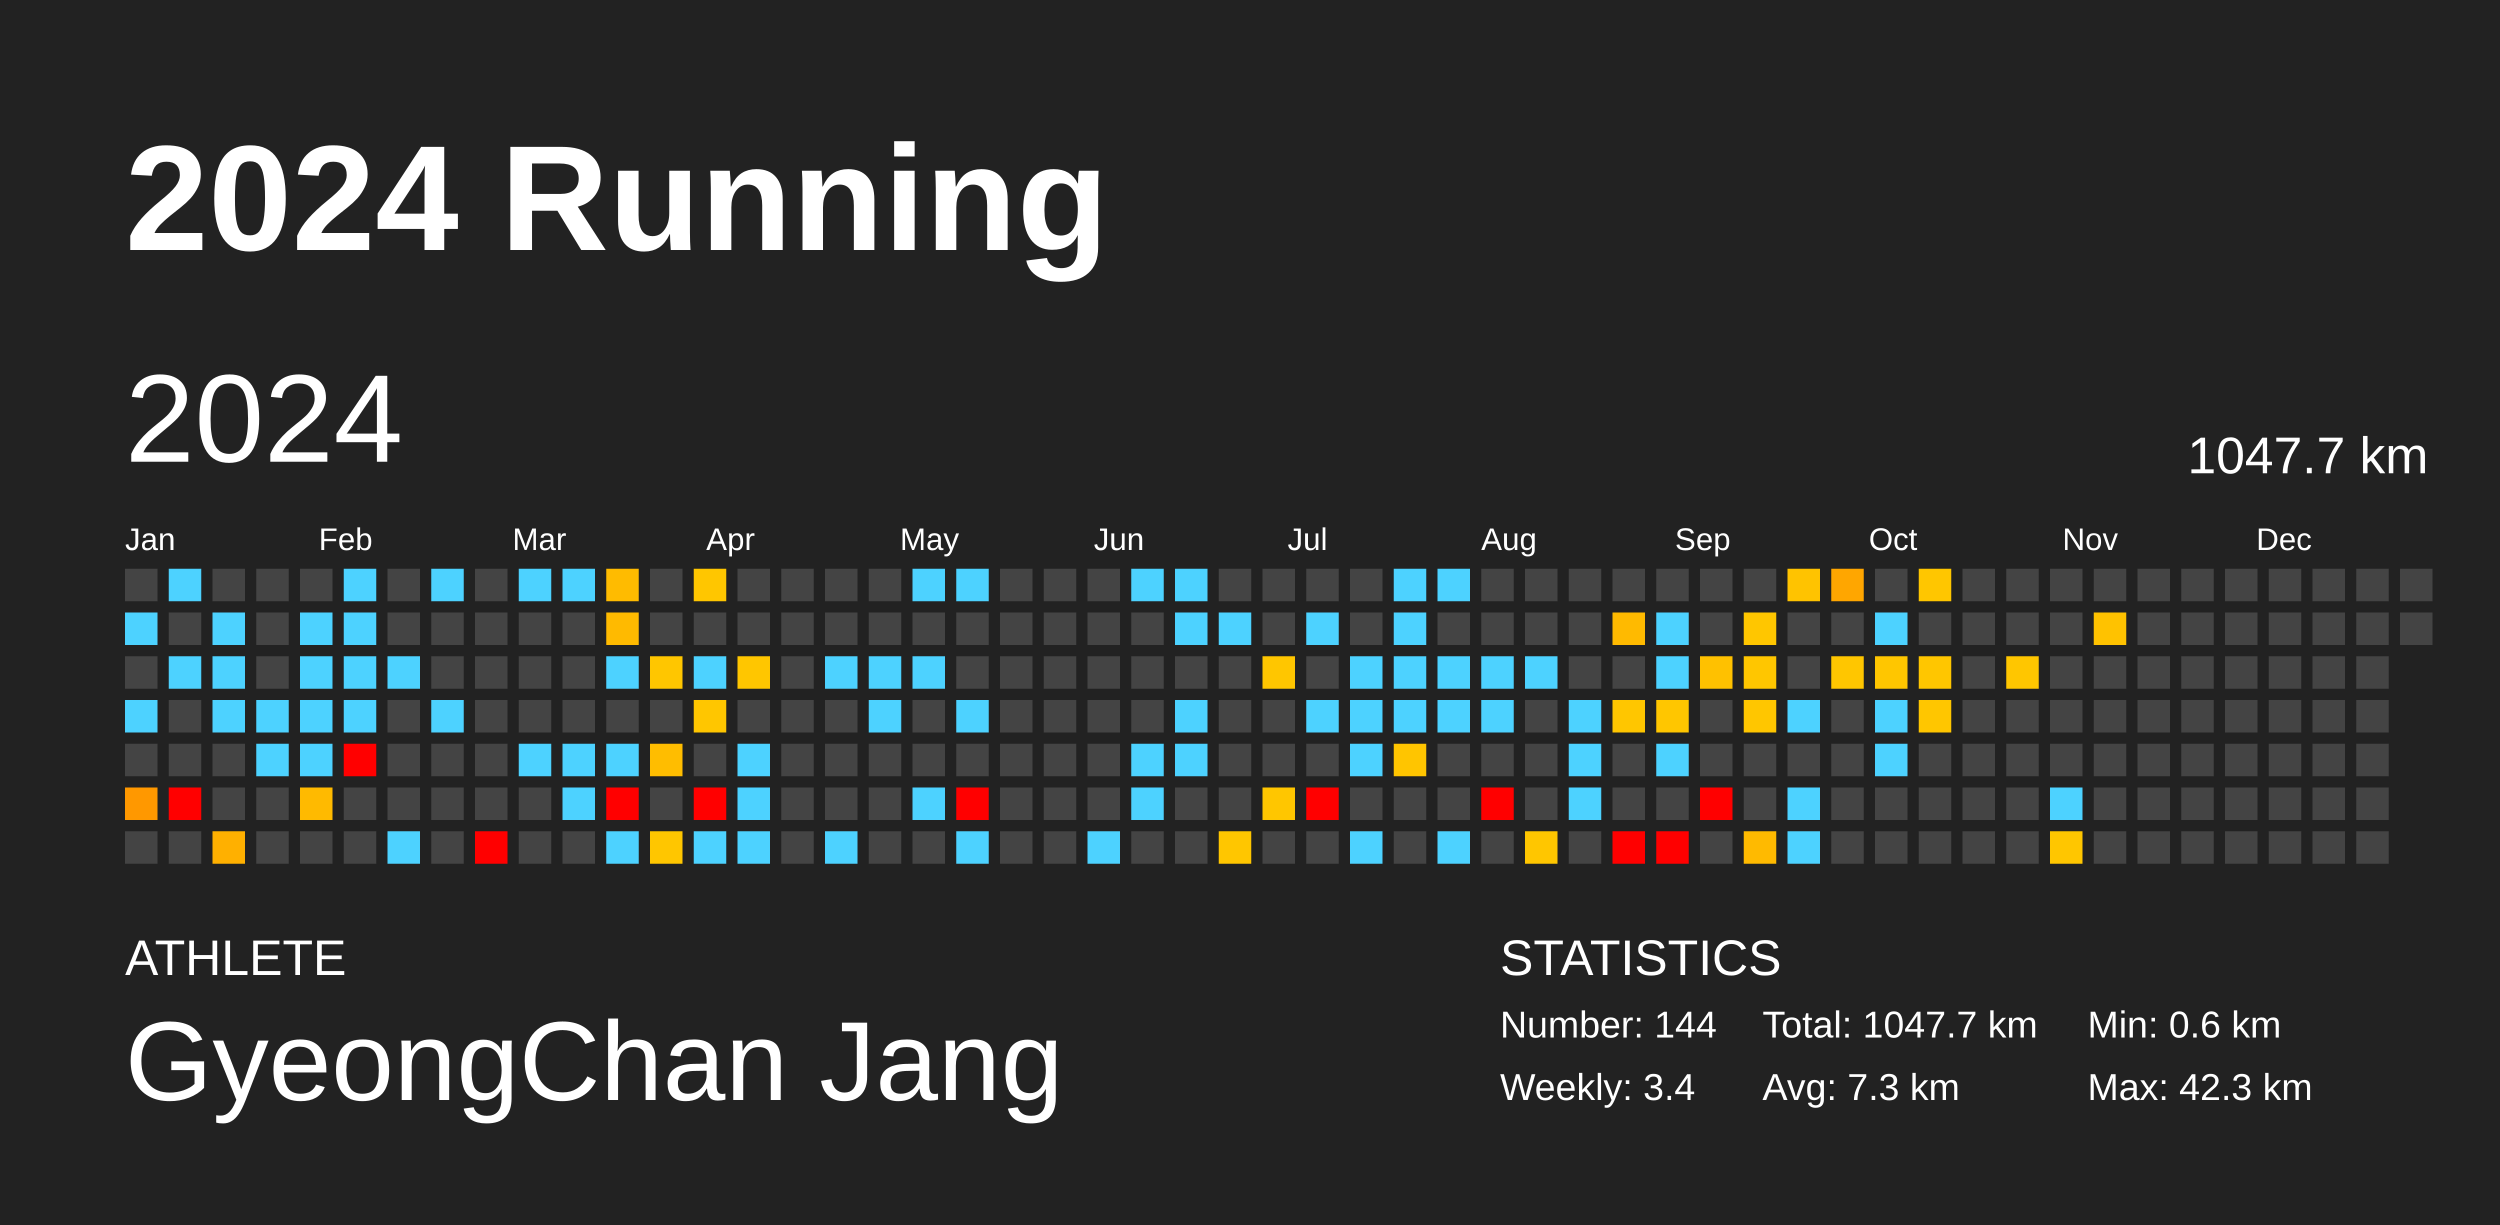
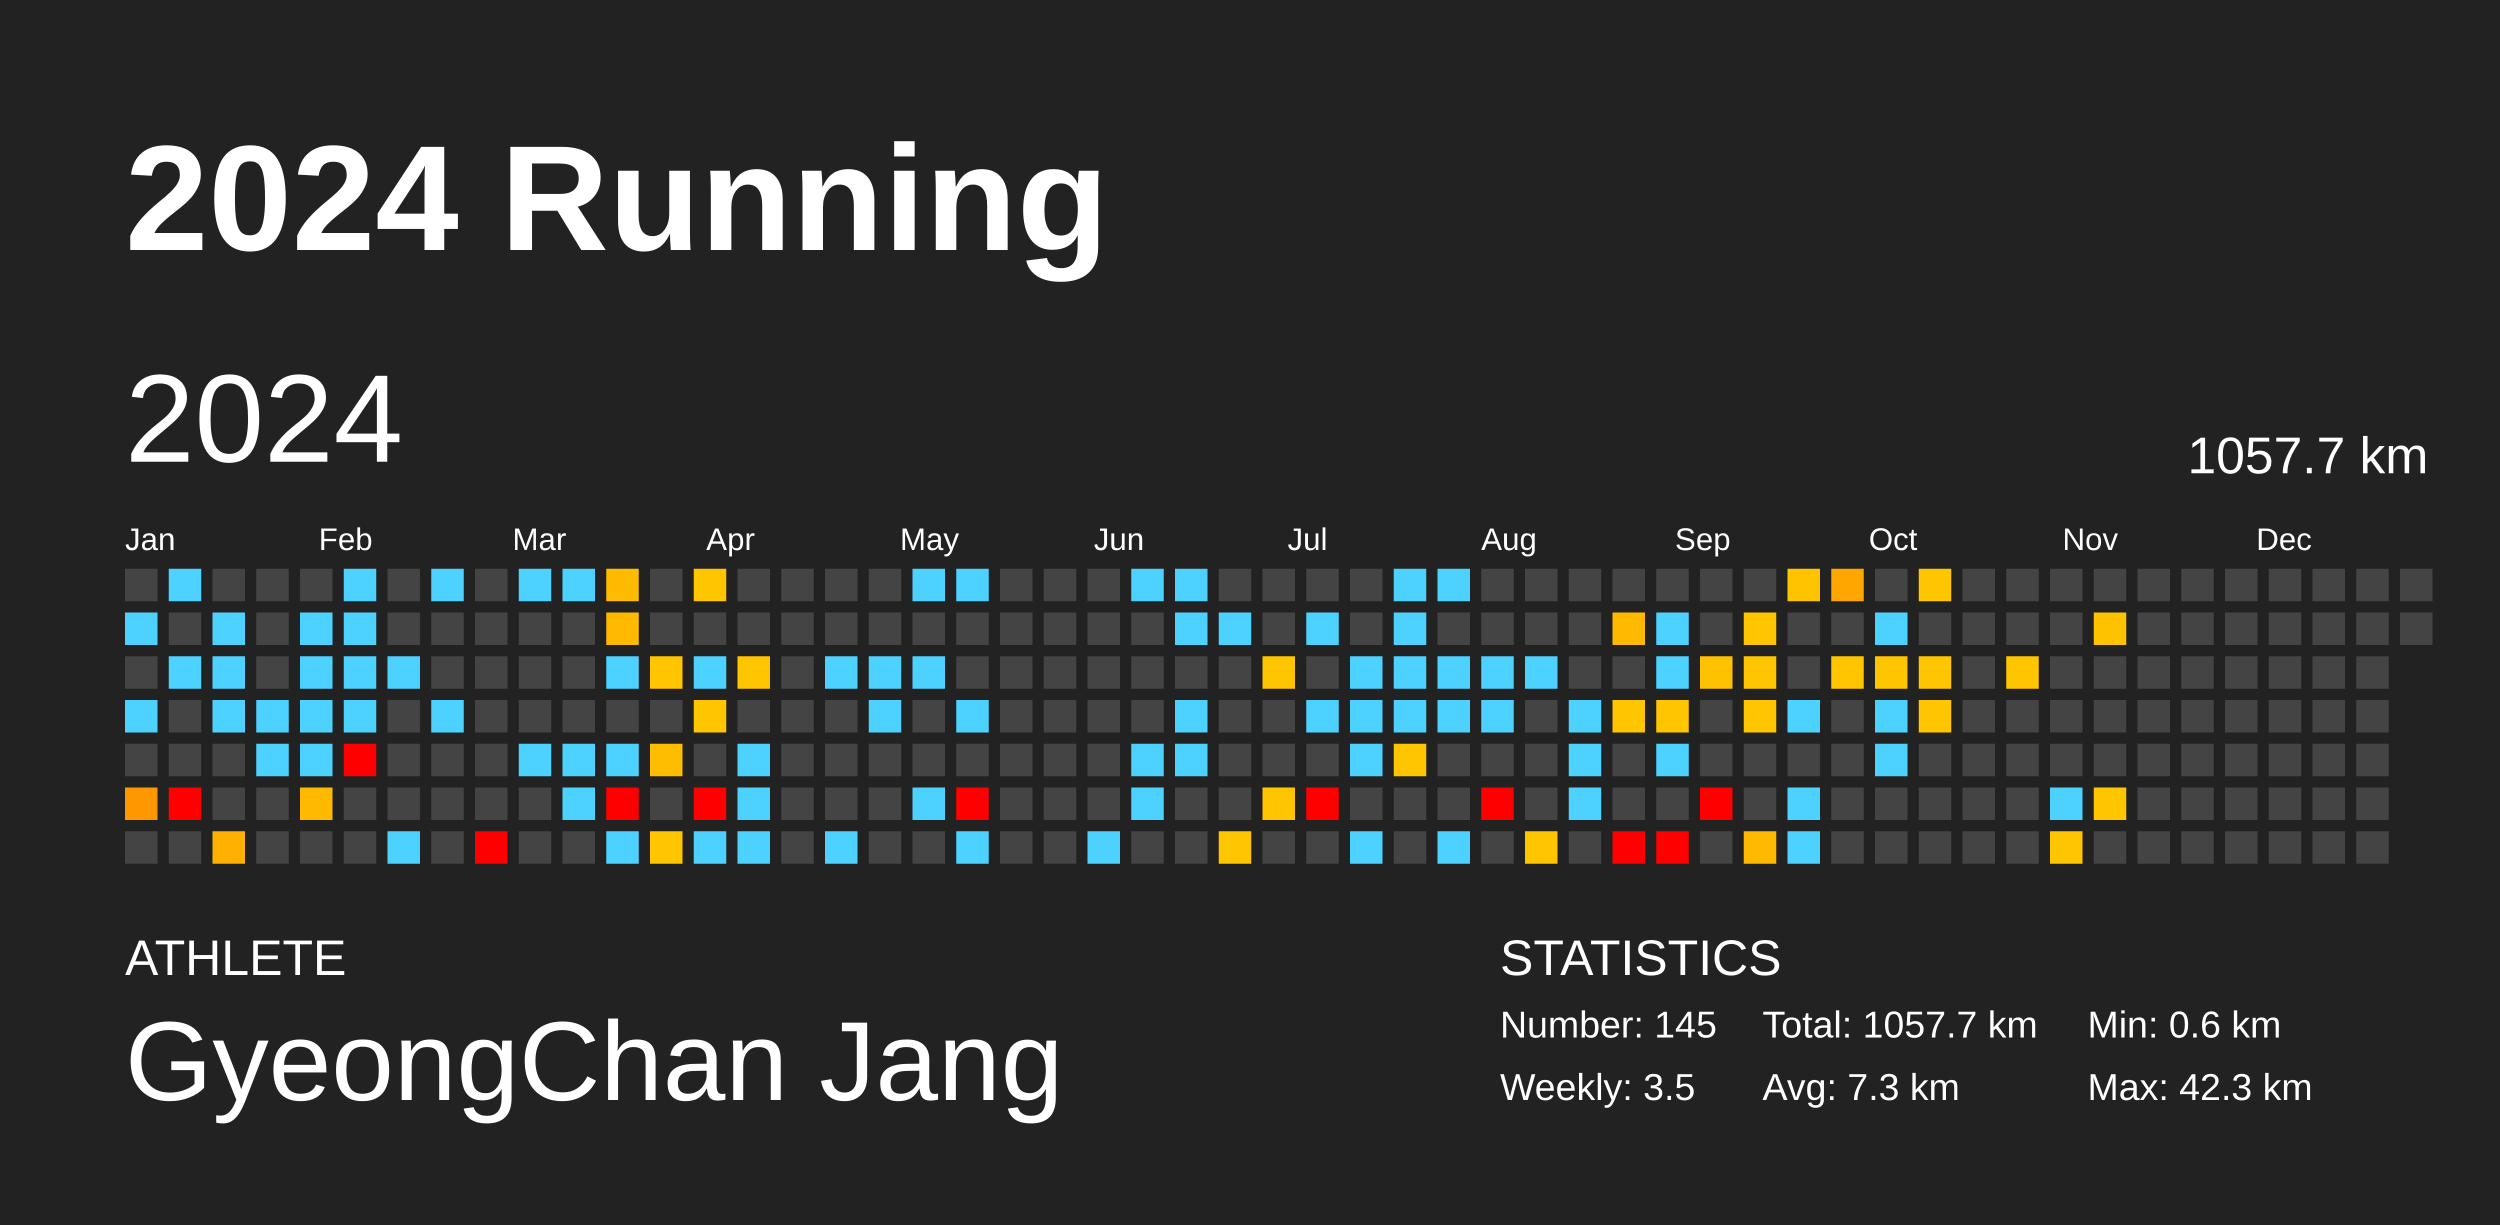
<svg xmlns="http://www.w3.org/2000/svg" baseProfile="full" height="98mm" version="1.1" viewBox="0,0,200,98" width="200mm">
  <defs />
  <rect fill="#222222" height="98" width="200" x="0" y="0" />
  <text fill="#FFFFFF" style="font-size:12px; font-family:Arial; font-weight:bold;" x="10" y="20">2024 Running</text>
  <text fill="#FFFFFF" style="font-size:4px; font-family:Arial" x="10" y="78">ATHLETE</text>
  <text fill="#FFFFFF" style="font-size:9px; font-family:Arial" x="10" y="88">GyeongChan Jang</text>
  <text fill="#FFFFFF" style="font-size:4px; font-family:Arial" x="120" y="78">STATISTICS</text>
-   <text fill="#FFFFFF" style="font-size:3px; font-family:Arial" x="120" y="83">Number: 144</text>
-   <text fill="#FFFFFF" style="font-size:3px; font-family:Arial" x="120" y="88">Weekly: 3.4</text>
-   <text fill="#FFFFFF" style="font-size:3px; font-family:Arial" x="141" y="83">Total: 1047.7 km</text>
+   <text fill="#FFFFFF" style="font-size:3px; font-family:Arial" x="120" y="83">Number: 145</text>
+   <text fill="#FFFFFF" style="font-size:3px; font-family:Arial" x="120" y="88">Weekly: 3.5</text>
+   <text fill="#FFFFFF" style="font-size:3px; font-family:Arial" x="141" y="83">Total: 1057.7 km</text>
  <text fill="#FFFFFF" style="font-size:3px; font-family:Arial" x="141" y="88">Avg: 7.3 km</text>
  <text fill="#FFFFFF" style="font-size:3px; font-family:Arial" x="167" y="83">Min: 0.6 km</text>
  <text fill="#FFFFFF" style="font-size:3px; font-family:Arial" x="167" y="88">Max: 42.3 km</text>
  <text dominant-baseline="hanging" fill="#FFFFFF" style="font-size:10.0px; font-family:Arial;" x="10" y="30">2024</text>
-   <text dominant-baseline="hanging" fill="#FFFFFF" style="font-size:4.125px; font-family:Arial;" x="175" y="35">1047.7 km</text>
+   <text dominant-baseline="hanging" fill="#FFFFFF" style="font-size:4.125px; font-family:Arial;" x="175" y="35">1057.7 km</text>
  <text fill="#FFFFFF" style="font-size:2.5px; font-family:Arial" x="10.0" y="44">Jan</text>
  <text fill="#FFFFFF" style="font-size:2.5px; font-family:Arial" x="25.5" y="44">Feb</text>
  <text fill="#FFFFFF" style="font-size:2.5px; font-family:Arial" x="41.0" y="44">Mar</text>
  <text fill="#FFFFFF" style="font-size:2.5px; font-family:Arial" x="56.5" y="44">Apr</text>
  <text fill="#FFFFFF" style="font-size:2.5px; font-family:Arial" x="72.0" y="44">May</text>
  <text fill="#FFFFFF" style="font-size:2.5px; font-family:Arial" x="87.5" y="44">Jun</text>
  <text fill="#FFFFFF" style="font-size:2.5px; font-family:Arial" x="103.0" y="44">Jul</text>
  <text fill="#FFFFFF" style="font-size:2.5px; font-family:Arial" x="118.5" y="44">Aug</text>
  <text fill="#FFFFFF" style="font-size:2.5px; font-family:Arial" x="134.0" y="44">Sep</text>
  <text fill="#FFFFFF" style="font-size:2.5px; font-family:Arial" x="149.5" y="44">Oct</text>
  <text fill="#FFFFFF" style="font-size:2.5px; font-family:Arial" x="165.0" y="44">Nov</text>
  <text fill="#FFFFFF" style="font-size:2.5px; font-family:Arial" x="180.5" y="44">Dec</text>
  <rect fill="#444444" height="2.6" width="2.6" x="10.0" y="45.5" />
  <rect fill="#4dd2ff" height="2.6" width="2.6" x="10.0" y="49.0" />
  <rect fill="#444444" height="2.6" width="2.6" x="10.0" y="52.5" />
  <rect fill="#4dd2ff" height="2.6" width="2.6" x="10.0" y="56.0" />
  <rect fill="#444444" height="2.6" width="2.6" x="10.0" y="59.5" />
  <rect fill="#ff9800" height="2.6" width="2.6" x="10.0" y="63.0" />
  <rect fill="#444444" height="2.6" width="2.6" x="10.0" y="66.5" />
  <rect fill="#4dd2ff" height="2.6" width="2.6" x="13.5" y="45.5" />
  <rect fill="#444444" height="2.6" width="2.6" x="13.5" y="49.0" />
  <rect fill="#4dd2ff" height="2.6" width="2.6" x="13.5" y="52.5" />
  <rect fill="#444444" height="2.6" width="2.6" x="13.5" y="56.0" />
  <rect fill="#444444" height="2.6" width="2.6" x="13.5" y="59.5" />
  <rect fill="red" height="2.6" width="2.6" x="13.5" y="63.0" />
  <rect fill="#444444" height="2.6" width="2.6" x="13.5" y="66.5" />
  <rect fill="#444444" height="2.6" width="2.6" x="17.0" y="45.5" />
  <rect fill="#4dd2ff" height="2.6" width="2.6" x="17.0" y="49.0" />
  <rect fill="#4dd2ff" height="2.6" width="2.6" x="17.0" y="52.5" />
  <rect fill="#4dd2ff" height="2.6" width="2.6" x="17.0" y="56.0" />
  <rect fill="#444444" height="2.6" width="2.6" x="17.0" y="59.5" />
  <rect fill="#444444" height="2.6" width="2.6" x="17.0" y="63.0" />
  <rect fill="#ffb000" height="2.6" width="2.6" x="17.0" y="66.5" />
  <rect fill="#444444" height="2.6" width="2.6" x="20.5" y="45.5" />
  <rect fill="#444444" height="2.6" width="2.6" x="20.5" y="49.0" />
  <rect fill="#444444" height="2.6" width="2.6" x="20.5" y="52.5" />
  <rect fill="#4dd2ff" height="2.6" width="2.6" x="20.5" y="56.0" />
  <rect fill="#4dd2ff" height="2.6" width="2.6" x="20.5" y="59.5" />
  <rect fill="#444444" height="2.6" width="2.6" x="20.5" y="63.0" />
  <rect fill="#444444" height="2.6" width="2.6" x="20.5" y="66.5" />
  <rect fill="#444444" height="2.6" width="2.6" x="24.0" y="45.5" />
  <rect fill="#4dd2ff" height="2.6" width="2.6" x="24.0" y="49.0" />
  <rect fill="#4dd2ff" height="2.6" width="2.6" x="24.0" y="52.5" />
  <rect fill="#4dd2ff" height="2.6" width="2.6" x="24.0" y="56.0" />
  <rect fill="#4dd2ff" height="2.6" width="2.6" x="24.0" y="59.5" />
  <rect fill="#ffba00" height="2.6" width="2.6" x="24.0" y="63.0" />
  <rect fill="#444444" height="2.6" width="2.6" x="24.0" y="66.5" />
  <rect fill="#4dd2ff" height="2.6" width="2.6" x="27.5" y="45.5" />
  <rect fill="#4dd2ff" height="2.6" width="2.6" x="27.5" y="49.0" />
  <rect fill="#4dd2ff" height="2.6" width="2.6" x="27.5" y="52.5" />
  <rect fill="#4dd2ff" height="2.6" width="2.6" x="27.5" y="56.0" />
  <rect fill="red" height="2.6" width="2.6" x="27.5" y="59.5" />
  <rect fill="#444444" height="2.6" width="2.6" x="27.5" y="63.0" />
  <rect fill="#444444" height="2.6" width="2.6" x="27.5" y="66.5" />
  <rect fill="#444444" height="2.6" width="2.6" x="31.0" y="45.5" />
  <rect fill="#444444" height="2.6" width="2.6" x="31.0" y="49.0" />
  <rect fill="#4dd2ff" height="2.6" width="2.6" x="31.0" y="52.5" />
  <rect fill="#444444" height="2.6" width="2.6" x="31.0" y="56.0" />
  <rect fill="#444444" height="2.6" width="2.6" x="31.0" y="59.5" />
  <rect fill="#444444" height="2.6" width="2.6" x="31.0" y="63.0" />
  <rect fill="#4dd2ff" height="2.6" width="2.6" x="31.0" y="66.5" />
  <rect fill="#4dd2ff" height="2.6" width="2.6" x="34.5" y="45.5" />
  <rect fill="#444444" height="2.6" width="2.6" x="34.5" y="49.0" />
  <rect fill="#444444" height="2.6" width="2.6" x="34.5" y="52.5" />
  <rect fill="#4dd2ff" height="2.6" width="2.6" x="34.5" y="56.0" />
  <rect fill="#444444" height="2.6" width="2.6" x="34.5" y="59.5" />
  <rect fill="#444444" height="2.6" width="2.6" x="34.5" y="63.0" />
  <rect fill="#444444" height="2.6" width="2.6" x="34.5" y="66.5" />
  <rect fill="#444444" height="2.6" width="2.6" x="38.0" y="45.5" />
  <rect fill="#444444" height="2.6" width="2.6" x="38.0" y="49.0" />
  <rect fill="#444444" height="2.6" width="2.6" x="38.0" y="52.5" />
  <rect fill="#444444" height="2.6" width="2.6" x="38.0" y="56.0" />
  <rect fill="#444444" height="2.6" width="2.6" x="38.0" y="59.5" />
  <rect fill="#444444" height="2.6" width="2.6" x="38.0" y="63.0" />
  <rect fill="red" height="2.6" width="2.6" x="38.0" y="66.5" />
  <rect fill="#4dd2ff" height="2.6" width="2.6" x="41.5" y="45.5" />
  <rect fill="#444444" height="2.6" width="2.6" x="41.5" y="49.0" />
  <rect fill="#444444" height="2.6" width="2.6" x="41.5" y="52.5" />
  <rect fill="#444444" height="2.6" width="2.6" x="41.5" y="56.0" />
  <rect fill="#4dd2ff" height="2.6" width="2.6" x="41.5" y="59.5" />
  <rect fill="#444444" height="2.6" width="2.6" x="41.5" y="63.0" />
  <rect fill="#444444" height="2.6" width="2.6" x="41.5" y="66.5" />
  <rect fill="#4dd2ff" height="2.6" width="2.6" x="45.0" y="45.5" />
  <rect fill="#444444" height="2.6" width="2.6" x="45.0" y="49.0" />
  <rect fill="#444444" height="2.6" width="2.6" x="45.0" y="52.5" />
  <rect fill="#444444" height="2.6" width="2.6" x="45.0" y="56.0" />
  <rect fill="#4dd2ff" height="2.6" width="2.6" x="45.0" y="59.5" />
  <rect fill="#4dd2ff" height="2.6" width="2.6" x="45.0" y="63.0" />
  <rect fill="#444444" height="2.6" width="2.6" x="45.0" y="66.5" />
  <rect fill="#ffbb00" height="2.6" width="2.6" x="48.5" y="45.5" />
  <rect fill="#ffba00" height="2.6" width="2.6" x="48.5" y="49.0" />
  <rect fill="#4dd2ff" height="2.6" width="2.6" x="48.5" y="52.5" />
  <rect fill="#444444" height="2.6" width="2.6" x="48.5" y="56.0" />
  <rect fill="#4dd2ff" height="2.6" width="2.6" x="48.5" y="59.5" />
  <rect fill="red" height="2.6" width="2.6" x="48.5" y="63.0" />
  <rect fill="#4dd2ff" height="2.6" width="2.6" x="48.5" y="66.5" />
  <rect fill="#444444" height="2.6" width="2.6" x="52.0" y="45.5" />
  <rect fill="#444444" height="2.6" width="2.6" x="52.0" y="49.0" />
  <rect fill="#ffc600" height="2.6" width="2.6" x="52.0" y="52.5" />
  <rect fill="#444444" height="2.6" width="2.6" x="52.0" y="56.0" />
  <rect fill="#ffbd00" height="2.6" width="2.6" x="52.0" y="59.5" />
  <rect fill="#444444" height="2.6" width="2.6" x="52.0" y="63.0" />
  <rect fill="#ffc600" height="2.6" width="2.6" x="52.0" y="66.5" />
  <rect fill="#ffc600" height="2.6" width="2.6" x="55.5" y="45.5" />
  <rect fill="#444444" height="2.6" width="2.6" x="55.5" y="49.0" />
  <rect fill="#4dd2ff" height="2.6" width="2.6" x="55.5" y="52.5" />
  <rect fill="#ffc600" height="2.6" width="2.6" x="55.5" y="56.0" />
  <rect fill="#444444" height="2.6" width="2.6" x="55.5" y="59.5" />
  <rect fill="red" height="2.6" width="2.6" x="55.5" y="63.0" />
  <rect fill="#4dd2ff" height="2.6" width="2.6" x="55.5" y="66.5" />
  <rect fill="#444444" height="2.6" width="2.6" x="59.0" y="45.5" />
  <rect fill="#444444" height="2.6" width="2.6" x="59.0" y="49.0" />
  <rect fill="#ffc600" height="2.6" width="2.6" x="59.0" y="52.5" />
  <rect fill="#444444" height="2.6" width="2.6" x="59.0" y="56.0" />
  <rect fill="#4dd2ff" height="2.6" width="2.6" x="59.0" y="59.5" />
  <rect fill="#4dd2ff" height="2.6" width="2.6" x="59.0" y="63.0" />
  <rect fill="#4dd2ff" height="2.6" width="2.6" x="59.0" y="66.5" />
  <rect fill="#444444" height="2.6" width="2.6" x="62.5" y="45.5" />
  <rect fill="#444444" height="2.6" width="2.6" x="62.5" y="49.0" />
  <rect fill="#444444" height="2.6" width="2.6" x="62.5" y="52.5" />
  <rect fill="#444444" height="2.6" width="2.6" x="62.5" y="56.0" />
  <rect fill="#444444" height="2.6" width="2.6" x="62.5" y="59.5" />
  <rect fill="#444444" height="2.6" width="2.6" x="62.5" y="63.0" />
  <rect fill="#444444" height="2.6" width="2.6" x="62.5" y="66.5" />
  <rect fill="#444444" height="2.6" width="2.6" x="66.0" y="45.5" />
  <rect fill="#444444" height="2.6" width="2.6" x="66.0" y="49.0" />
  <rect fill="#4dd2ff" height="2.6" width="2.6" x="66.0" y="52.5" />
  <rect fill="#444444" height="2.6" width="2.6" x="66.0" y="56.0" />
  <rect fill="#444444" height="2.6" width="2.6" x="66.0" y="59.5" />
  <rect fill="#444444" height="2.6" width="2.6" x="66.0" y="63.0" />
  <rect fill="#4dd2ff" height="2.6" width="2.6" x="66.0" y="66.5" />
  <rect fill="#444444" height="2.6" width="2.6" x="69.5" y="45.5" />
  <rect fill="#444444" height="2.6" width="2.6" x="69.5" y="49.0" />
  <rect fill="#4dd2ff" height="2.6" width="2.6" x="69.5" y="52.5" />
  <rect fill="#4dd2ff" height="2.6" width="2.6" x="69.5" y="56.0" />
  <rect fill="#444444" height="2.6" width="2.6" x="69.5" y="59.5" />
  <rect fill="#444444" height="2.6" width="2.6" x="69.5" y="63.0" />
  <rect fill="#444444" height="2.6" width="2.6" x="69.5" y="66.5" />
  <rect fill="#4dd2ff" height="2.6" width="2.6" x="73.0" y="45.5" />
  <rect fill="#444444" height="2.6" width="2.6" x="73.0" y="49.0" />
  <rect fill="#4dd2ff" height="2.6" width="2.6" x="73.0" y="52.5" />
  <rect fill="#444444" height="2.6" width="2.6" x="73.0" y="56.0" />
  <rect fill="#444444" height="2.6" width="2.6" x="73.0" y="59.5" />
  <rect fill="#4dd2ff" height="2.6" width="2.6" x="73.0" y="63.0" />
  <rect fill="#444444" height="2.6" width="2.6" x="73.0" y="66.5" />
  <rect fill="#4dd2ff" height="2.6" width="2.6" x="76.5" y="45.5" />
  <rect fill="#444444" height="2.6" width="2.6" x="76.5" y="49.0" />
  <rect fill="#444444" height="2.6" width="2.6" x="76.5" y="52.5" />
  <rect fill="#4dd2ff" height="2.6" width="2.6" x="76.5" y="56.0" />
  <rect fill="#444444" height="2.6" width="2.6" x="76.5" y="59.5" />
  <rect fill="red" height="2.6" width="2.6" x="76.5" y="63.0" />
  <rect fill="#4dd2ff" height="2.6" width="2.6" x="76.5" y="66.5" />
  <rect fill="#444444" height="2.6" width="2.6" x="80.0" y="45.5" />
  <rect fill="#444444" height="2.6" width="2.6" x="80.0" y="49.0" />
  <rect fill="#444444" height="2.6" width="2.6" x="80.0" y="52.5" />
  <rect fill="#444444" height="2.6" width="2.6" x="80.0" y="56.0" />
  <rect fill="#444444" height="2.6" width="2.6" x="80.0" y="59.5" />
  <rect fill="#444444" height="2.6" width="2.6" x="80.0" y="63.0" />
  <rect fill="#444444" height="2.6" width="2.6" x="80.0" y="66.5" />
  <rect fill="#444444" height="2.6" width="2.6" x="83.5" y="45.5" />
  <rect fill="#444444" height="2.6" width="2.6" x="83.5" y="49.0" />
  <rect fill="#444444" height="2.6" width="2.6" x="83.5" y="52.5" />
  <rect fill="#444444" height="2.6" width="2.6" x="83.5" y="56.0" />
  <rect fill="#444444" height="2.6" width="2.6" x="83.5" y="59.5" />
  <rect fill="#444444" height="2.6" width="2.6" x="83.5" y="63.0" />
  <rect fill="#444444" height="2.6" width="2.6" x="83.5" y="66.5" />
  <rect fill="#444444" height="2.6" width="2.6" x="87.0" y="45.5" />
  <rect fill="#444444" height="2.6" width="2.6" x="87.0" y="49.0" />
  <rect fill="#444444" height="2.6" width="2.6" x="87.0" y="52.5" />
  <rect fill="#444444" height="2.6" width="2.6" x="87.0" y="56.0" />
  <rect fill="#444444" height="2.6" width="2.6" x="87.0" y="59.5" />
  <rect fill="#444444" height="2.6" width="2.6" x="87.0" y="63.0" />
  <rect fill="#4dd2ff" height="2.6" width="2.6" x="87.0" y="66.5" />
  <rect fill="#4dd2ff" height="2.6" width="2.6" x="90.5" y="45.5" />
  <rect fill="#444444" height="2.6" width="2.6" x="90.5" y="49.0" />
  <rect fill="#444444" height="2.6" width="2.6" x="90.5" y="52.5" />
  <rect fill="#444444" height="2.6" width="2.6" x="90.5" y="56.0" />
  <rect fill="#4dd2ff" height="2.6" width="2.6" x="90.5" y="59.5" />
  <rect fill="#4dd2ff" height="2.6" width="2.6" x="90.5" y="63.0" />
  <rect fill="#444444" height="2.6" width="2.6" x="90.5" y="66.5" />
  <rect fill="#4dd2ff" height="2.6" width="2.6" x="94.0" y="45.5" />
  <rect fill="#4dd2ff" height="2.6" width="2.6" x="94.0" y="49.0" />
  <rect fill="#444444" height="2.6" width="2.6" x="94.0" y="52.5" />
  <rect fill="#4dd2ff" height="2.6" width="2.6" x="94.0" y="56.0" />
  <rect fill="#4dd2ff" height="2.6" width="2.6" x="94.0" y="59.5" />
  <rect fill="#444444" height="2.6" width="2.6" x="94.0" y="63.0" />
  <rect fill="#444444" height="2.6" width="2.6" x="94.0" y="66.5" />
  <rect fill="#444444" height="2.6" width="2.6" x="97.5" y="45.5" />
  <rect fill="#4dd2ff" height="2.6" width="2.6" x="97.5" y="49.0" />
  <rect fill="#444444" height="2.6" width="2.6" x="97.5" y="52.5" />
  <rect fill="#444444" height="2.6" width="2.6" x="97.5" y="56.0" />
  <rect fill="#444444" height="2.6" width="2.6" x="97.5" y="59.5" />
  <rect fill="#444444" height="2.6" width="2.6" x="97.5" y="63.0" />
  <rect fill="#ffc600" height="2.6" width="2.6" x="97.5" y="66.5" />
  <rect fill="#444444" height="2.6" width="2.6" x="101.0" y="45.5" />
  <rect fill="#444444" height="2.6" width="2.6" x="101.0" y="49.0" />
  <rect fill="#ffc600" height="2.6" width="2.6" x="101.0" y="52.5" />
  <rect fill="#444444" height="2.6" width="2.6" x="101.0" y="56.0" />
  <rect fill="#444444" height="2.6" width="2.6" x="101.0" y="59.5" />
  <rect fill="#ffc600" height="2.6" width="2.6" x="101.0" y="63.0" />
  <rect fill="#444444" height="2.6" width="2.6" x="101.0" y="66.5" />
  <rect fill="#444444" height="2.6" width="2.6" x="104.5" y="45.5" />
  <rect fill="#4dd2ff" height="2.6" width="2.6" x="104.5" y="49.0" />
  <rect fill="#444444" height="2.6" width="2.6" x="104.5" y="52.5" />
  <rect fill="#4dd2ff" height="2.6" width="2.6" x="104.5" y="56.0" />
  <rect fill="#444444" height="2.6" width="2.6" x="104.5" y="59.5" />
  <rect fill="red" height="2.6" width="2.6" x="104.5" y="63.0" />
  <rect fill="#444444" height="2.6" width="2.6" x="104.5" y="66.5" />
  <rect fill="#444444" height="2.6" width="2.6" x="108.0" y="45.5" />
  <rect fill="#444444" height="2.6" width="2.6" x="108.0" y="49.0" />
  <rect fill="#4dd2ff" height="2.6" width="2.6" x="108.0" y="52.5" />
  <rect fill="#4dd2ff" height="2.6" width="2.6" x="108.0" y="56.0" />
  <rect fill="#4dd2ff" height="2.6" width="2.6" x="108.0" y="59.5" />
  <rect fill="#444444" height="2.6" width="2.6" x="108.0" y="63.0" />
  <rect fill="#4dd2ff" height="2.6" width="2.6" x="108.0" y="66.5" />
  <rect fill="#4dd2ff" height="2.6" width="2.6" x="111.5" y="45.5" />
  <rect fill="#4dd2ff" height="2.6" width="2.6" x="111.5" y="49.0" />
  <rect fill="#4dd2ff" height="2.6" width="2.6" x="111.5" y="52.5" />
  <rect fill="#4dd2ff" height="2.6" width="2.6" x="111.5" y="56.0" />
  <rect fill="#ffc500" height="2.6" width="2.6" x="111.5" y="59.5" />
  <rect fill="#444444" height="2.6" width="2.6" x="111.5" y="63.0" />
  <rect fill="#444444" height="2.6" width="2.6" x="111.5" y="66.5" />
  <rect fill="#4dd2ff" height="2.6" width="2.6" x="115.0" y="45.5" />
  <rect fill="#444444" height="2.6" width="2.6" x="115.0" y="49.0" />
  <rect fill="#4dd2ff" height="2.6" width="2.6" x="115.0" y="52.5" />
  <rect fill="#4dd2ff" height="2.6" width="2.6" x="115.0" y="56.0" />
  <rect fill="#444444" height="2.6" width="2.6" x="115.0" y="59.5" />
  <rect fill="#444444" height="2.6" width="2.6" x="115.0" y="63.0" />
  <rect fill="#4dd2ff" height="2.6" width="2.6" x="115.0" y="66.5" />
  <rect fill="#444444" height="2.6" width="2.6" x="118.5" y="45.5" />
  <rect fill="#444444" height="2.6" width="2.6" x="118.5" y="49.0" />
  <rect fill="#4dd2ff" height="2.6" width="2.6" x="118.5" y="52.5" />
  <rect fill="#4dd2ff" height="2.6" width="2.6" x="118.5" y="56.0" />
  <rect fill="#444444" height="2.6" width="2.6" x="118.5" y="59.5" />
  <rect fill="red" height="2.6" width="2.6" x="118.5" y="63.0" />
  <rect fill="#444444" height="2.6" width="2.6" x="118.5" y="66.5" />
  <rect fill="#444444" height="2.6" width="2.6" x="122.0" y="45.5" />
  <rect fill="#444444" height="2.6" width="2.6" x="122.0" y="49.0" />
  <rect fill="#4dd2ff" height="2.6" width="2.6" x="122.0" y="52.5" />
  <rect fill="#444444" height="2.6" width="2.6" x="122.0" y="56.0" />
  <rect fill="#444444" height="2.6" width="2.6" x="122.0" y="59.5" />
  <rect fill="#444444" height="2.6" width="2.6" x="122.0" y="63.0" />
  <rect fill="#ffc600" height="2.6" width="2.6" x="122.0" y="66.5" />
  <rect fill="#444444" height="2.6" width="2.6" x="125.5" y="45.5" />
  <rect fill="#444444" height="2.6" width="2.6" x="125.5" y="49.0" />
  <rect fill="#444444" height="2.6" width="2.6" x="125.5" y="52.5" />
  <rect fill="#4dd2ff" height="2.6" width="2.6" x="125.5" y="56.0" />
  <rect fill="#4dd2ff" height="2.6" width="2.6" x="125.5" y="59.5" />
  <rect fill="#4dd2ff" height="2.6" width="2.6" x="125.5" y="63.0" />
  <rect fill="#444444" height="2.6" width="2.6" x="125.5" y="66.5" />
  <rect fill="#444444" height="2.6" width="2.6" x="129.0" y="45.5" />
  <rect fill="#ffba00" height="2.6" width="2.6" x="129.0" y="49.0" />
  <rect fill="#444444" height="2.6" width="2.6" x="129.0" y="52.5" />
  <rect fill="#ffc600" height="2.6" width="2.6" x="129.0" y="56.0" />
  <rect fill="#444444" height="2.6" width="2.6" x="129.0" y="59.5" />
  <rect fill="#444444" height="2.6" width="2.6" x="129.0" y="63.0" />
  <rect fill="red" height="2.6" width="2.6" x="129.0" y="66.5" />
  <rect fill="#444444" height="2.6" width="2.6" x="132.5" y="45.5" />
  <rect fill="#4dd2ff" height="2.6" width="2.6" x="132.5" y="49.0" />
  <rect fill="#4dd2ff" height="2.6" width="2.6" x="132.5" y="52.5" />
  <rect fill="#ffc600" height="2.6" width="2.6" x="132.5" y="56.0" />
  <rect fill="#4dd2ff" height="2.6" width="2.6" x="132.5" y="59.5" />
  <rect fill="#444444" height="2.6" width="2.6" x="132.5" y="63.0" />
  <rect fill="red" height="2.6" width="2.6" x="132.5" y="66.5" />
  <rect fill="#444444" height="2.6" width="2.6" x="136.0" y="45.5" />
  <rect fill="#444444" height="2.6" width="2.6" x="136.0" y="49.0" />
  <rect fill="#ffc100" height="2.6" width="2.6" x="136.0" y="52.5" />
  <rect fill="#444444" height="2.6" width="2.6" x="136.0" y="56.0" />
  <rect fill="#444444" height="2.6" width="2.6" x="136.0" y="59.5" />
  <rect fill="red" height="2.6" width="2.6" x="136.0" y="63.0" />
  <rect fill="#444444" height="2.6" width="2.6" x="136.0" y="66.5" />
  <rect fill="#444444" height="2.6" width="2.6" x="139.5" y="45.5" />
  <rect fill="#ffc600" height="2.6" width="2.6" x="139.5" y="49.0" />
  <rect fill="#ffc600" height="2.6" width="2.6" x="139.5" y="52.5" />
  <rect fill="#ffc600" height="2.6" width="2.6" x="139.5" y="56.0" />
  <rect fill="#444444" height="2.6" width="2.6" x="139.5" y="59.5" />
  <rect fill="#444444" height="2.6" width="2.6" x="139.5" y="63.0" />
  <rect fill="#ffba00" height="2.6" width="2.6" x="139.5" y="66.5" />
  <rect fill="#ffc300" height="2.6" width="2.6" x="143.0" y="45.5" />
  <rect fill="#444444" height="2.6" width="2.6" x="143.0" y="49.0" />
  <rect fill="#444444" height="2.6" width="2.6" x="143.0" y="52.5" />
  <rect fill="#4dd2ff" height="2.6" width="2.6" x="143.0" y="56.0" />
  <rect fill="#444444" height="2.6" width="2.6" x="143.0" y="59.5" />
  <rect fill="#4dd2ff" height="2.6" width="2.6" x="143.0" y="63.0" />
  <rect fill="#4dd2ff" height="2.6" width="2.6" x="143.0" y="66.5" />
  <rect fill="#ffa600" height="2.6" width="2.6" x="146.5" y="45.5" />
  <rect fill="#444444" height="2.6" width="2.6" x="146.5" y="49.0" />
  <rect fill="#ffc600" height="2.6" width="2.6" x="146.5" y="52.5" />
  <rect fill="#444444" height="2.6" width="2.6" x="146.5" y="56.0" />
  <rect fill="#444444" height="2.6" width="2.6" x="146.5" y="59.5" />
  <rect fill="#444444" height="2.6" width="2.6" x="146.5" y="63.0" />
  <rect fill="#444444" height="2.6" width="2.6" x="146.5" y="66.5" />
  <rect fill="#444444" height="2.6" width="2.6" x="150.0" y="45.5" />
  <rect fill="#4dd2ff" height="2.6" width="2.6" x="150.0" y="49.0" />
  <rect fill="#ffc600" height="2.6" width="2.6" x="150.0" y="52.5" />
  <rect fill="#4dd2ff" height="2.6" width="2.6" x="150.0" y="56.0" />
  <rect fill="#4dd2ff" height="2.6" width="2.6" x="150.0" y="59.5" />
  <rect fill="#444444" height="2.6" width="2.6" x="150.0" y="63.0" />
  <rect fill="#444444" height="2.6" width="2.6" x="150.0" y="66.5" />
  <rect fill="#ffc600" height="2.6" width="2.6" x="153.5" y="45.5" />
  <rect fill="#444444" height="2.6" width="2.6" x="153.5" y="49.0" />
  <rect fill="#ffc600" height="2.6" width="2.6" x="153.5" y="52.5" />
  <rect fill="#ffc600" height="2.6" width="2.6" x="153.5" y="56.0" />
  <rect fill="#444444" height="2.6" width="2.6" x="153.5" y="59.5" />
  <rect fill="#444444" height="2.6" width="2.6" x="153.5" y="63.0" />
  <rect fill="#444444" height="2.6" width="2.6" x="153.5" y="66.5" />
  <rect fill="#444444" height="2.6" width="2.6" x="157.0" y="45.5" />
  <rect fill="#444444" height="2.6" width="2.6" x="157.0" y="49.0" />
  <rect fill="#444444" height="2.6" width="2.6" x="157.0" y="52.5" />
  <rect fill="#444444" height="2.6" width="2.6" x="157.0" y="56.0" />
  <rect fill="#444444" height="2.6" width="2.6" x="157.0" y="59.5" />
  <rect fill="#444444" height="2.6" width="2.6" x="157.0" y="63.0" />
  <rect fill="#444444" height="2.6" width="2.6" x="157.0" y="66.5" />
  <rect fill="#444444" height="2.6" width="2.6" x="160.5" y="45.5" />
  <rect fill="#444444" height="2.6" width="2.6" x="160.5" y="49.0" />
  <rect fill="#ffc600" height="2.6" width="2.6" x="160.5" y="52.5" />
  <rect fill="#444444" height="2.6" width="2.6" x="160.5" y="56.0" />
  <rect fill="#444444" height="2.6" width="2.6" x="160.5" y="59.5" />
  <rect fill="#444444" height="2.6" width="2.6" x="160.5" y="63.0" />
  <rect fill="#444444" height="2.6" width="2.6" x="160.5" y="66.5" />
  <rect fill="#444444" height="2.6" width="2.6" x="164.0" y="45.5" />
  <rect fill="#444444" height="2.6" width="2.6" x="164.0" y="49.0" />
  <rect fill="#444444" height="2.6" width="2.6" x="164.0" y="52.5" />
  <rect fill="#444444" height="2.6" width="2.6" x="164.0" y="56.0" />
  <rect fill="#444444" height="2.6" width="2.6" x="164.0" y="59.5" />
  <rect fill="#4dd2ff" height="2.6" width="2.6" x="164.0" y="63.0" />
  <rect fill="#ffc600" height="2.6" width="2.6" x="164.0" y="66.5" />
  <rect fill="#444444" height="2.6" width="2.6" x="167.5" y="45.5" />
  <rect fill="#ffc200" height="2.6" width="2.6" x="167.5" y="49.0" />
  <rect fill="#444444" height="2.6" width="2.6" x="167.5" y="52.5" />
  <rect fill="#444444" height="2.6" width="2.6" x="167.5" y="56.0" />
  <rect fill="#444444" height="2.6" width="2.6" x="167.5" y="59.5" />
-   <rect fill="#444444" height="2.6" width="2.6" x="167.5" y="63.0" />
+   <rect fill="#ffc600" height="2.6" width="2.6" x="167.5" y="63.0" />
  <rect fill="#444444" height="2.6" width="2.6" x="167.5" y="66.5" />
  <rect fill="#444444" height="2.6" width="2.6" x="171.0" y="45.5" />
  <rect fill="#444444" height="2.6" width="2.6" x="171.0" y="49.0" />
  <rect fill="#444444" height="2.6" width="2.6" x="171.0" y="52.5" />
  <rect fill="#444444" height="2.6" width="2.6" x="171.0" y="56.0" />
  <rect fill="#444444" height="2.6" width="2.6" x="171.0" y="59.5" />
  <rect fill="#444444" height="2.6" width="2.6" x="171.0" y="63.0" />
  <rect fill="#444444" height="2.6" width="2.6" x="171.0" y="66.5" />
  <rect fill="#444444" height="2.6" width="2.6" x="174.5" y="45.5" />
  <rect fill="#444444" height="2.6" width="2.6" x="174.5" y="49.0" />
  <rect fill="#444444" height="2.6" width="2.6" x="174.5" y="52.5" />
  <rect fill="#444444" height="2.6" width="2.6" x="174.5" y="56.0" />
  <rect fill="#444444" height="2.6" width="2.6" x="174.5" y="59.5" />
  <rect fill="#444444" height="2.6" width="2.6" x="174.5" y="63.0" />
  <rect fill="#444444" height="2.6" width="2.6" x="174.5" y="66.5" />
  <rect fill="#444444" height="2.6" width="2.6" x="178.0" y="45.5" />
  <rect fill="#444444" height="2.6" width="2.6" x="178.0" y="49.0" />
  <rect fill="#444444" height="2.6" width="2.6" x="178.0" y="52.5" />
  <rect fill="#444444" height="2.6" width="2.6" x="178.0" y="56.0" />
  <rect fill="#444444" height="2.6" width="2.6" x="178.0" y="59.5" />
  <rect fill="#444444" height="2.6" width="2.6" x="178.0" y="63.0" />
  <rect fill="#444444" height="2.6" width="2.6" x="178.0" y="66.5" />
  <rect fill="#444444" height="2.6" width="2.6" x="181.5" y="45.5" />
  <rect fill="#444444" height="2.6" width="2.6" x="181.5" y="49.0" />
  <rect fill="#444444" height="2.6" width="2.6" x="181.5" y="52.5" />
  <rect fill="#444444" height="2.6" width="2.6" x="181.5" y="56.0" />
  <rect fill="#444444" height="2.6" width="2.6" x="181.5" y="59.5" />
  <rect fill="#444444" height="2.6" width="2.6" x="181.5" y="63.0" />
  <rect fill="#444444" height="2.6" width="2.6" x="181.5" y="66.5" />
  <rect fill="#444444" height="2.6" width="2.6" x="185.0" y="45.5" />
  <rect fill="#444444" height="2.6" width="2.6" x="185.0" y="49.0" />
  <rect fill="#444444" height="2.6" width="2.6" x="185.0" y="52.5" />
  <rect fill="#444444" height="2.6" width="2.6" x="185.0" y="56.0" />
  <rect fill="#444444" height="2.6" width="2.6" x="185.0" y="59.5" />
  <rect fill="#444444" height="2.6" width="2.6" x="185.0" y="63.0" />
  <rect fill="#444444" height="2.6" width="2.6" x="185.0" y="66.5" />
  <rect fill="#444444" height="2.6" width="2.6" x="188.5" y="45.5" />
  <rect fill="#444444" height="2.6" width="2.6" x="188.5" y="49.0" />
  <rect fill="#444444" height="2.6" width="2.6" x="188.5" y="52.5" />
  <rect fill="#444444" height="2.6" width="2.6" x="188.5" y="56.0" />
  <rect fill="#444444" height="2.6" width="2.6" x="188.5" y="59.5" />
  <rect fill="#444444" height="2.6" width="2.6" x="188.5" y="63.0" />
  <rect fill="#444444" height="2.6" width="2.6" x="188.5" y="66.5" />
  <rect fill="#444444" height="2.6" width="2.6" x="192.0" y="45.5" />
  <rect fill="#444444" height="2.6" width="2.6" x="192.0" y="49.0" />
</svg>
